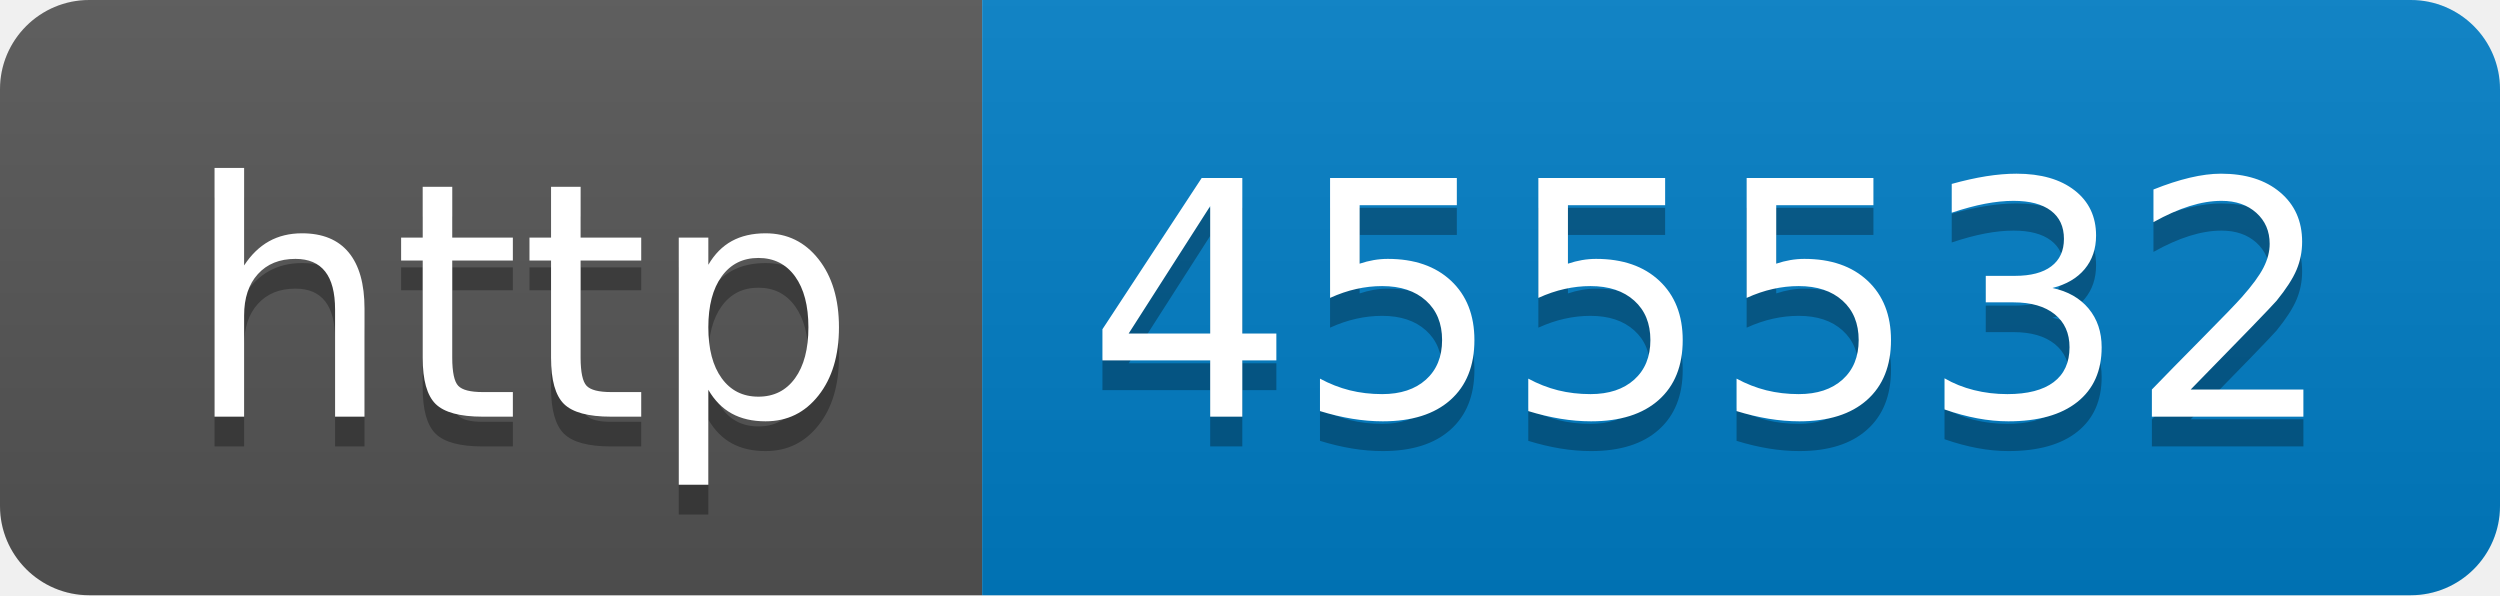
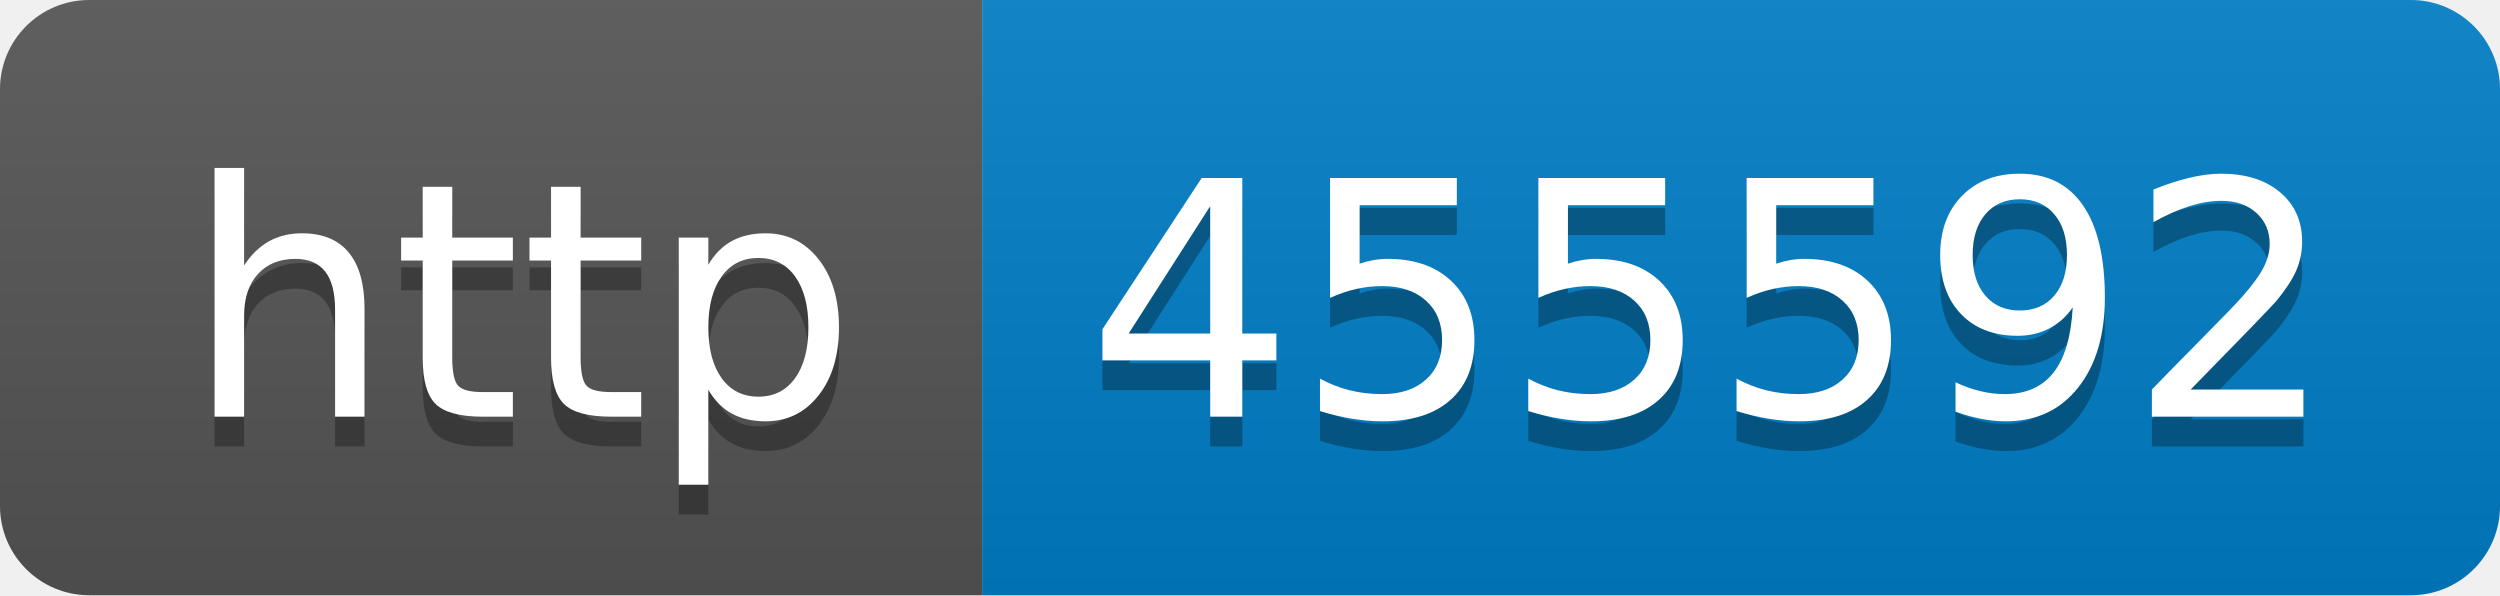
- <svg xmlns="http://www.w3.org/2000/svg" width="84" height="20" role="img" aria-label="http: 455532">
+ <svg xmlns="http://www.w3.org/2000/svg" width="84" height="20" role="img" aria-label="http: 455592">
  <linearGradient id="s" x2="0" y2="100%">
    <stop offset="0" stop-color="#bbb" stop-opacity=".1" />
    <stop offset="1" stop-opacity=".1" />
  </linearGradient>
  <clipPath id="r">
    <rect width="84" height="20" rx="3" fill="#fff" />
  </clipPath>
  <g clip-path="url(#r)">
    <rect width="33" height="20" fill="#555" />
    <rect x="33" width="51" height="20" fill="#007ec6" />
    <rect width="84" height="20" fill="url(#s)" />
  </g>
  <g fill="#fff" text-anchor="middle" font-family="Verdana,Geneva,DejaVu Sans,sans-serif" text-rendering="geometricPrecision" font-size="110">
    <text aria-hidden="true" x="175" y="150" fill="#010101" fill-opacity=".3" transform="scale(.1)" textLength="230">http</text>
    <text x="175" y="140" transform="scale(.1)" fill="#fff" textLength="230">http</text>
-     <text aria-hidden="true" x="575" y="150" fill="#010101" fill-opacity=".3" transform="scale(.1)" textLength="410">455532</text>
-     <text x="575" y="140" transform="scale(.1)" fill="#fff" textLength="410">455532</text>
+     <text aria-hidden="true" x="575" y="150" fill="#010101" fill-opacity=".3" transform="scale(.1)" textLength="410">455592</text>
+     <text x="575" y="140" transform="scale(.1)" fill="#fff" textLength="410">455592</text>
  </g>
</svg>
